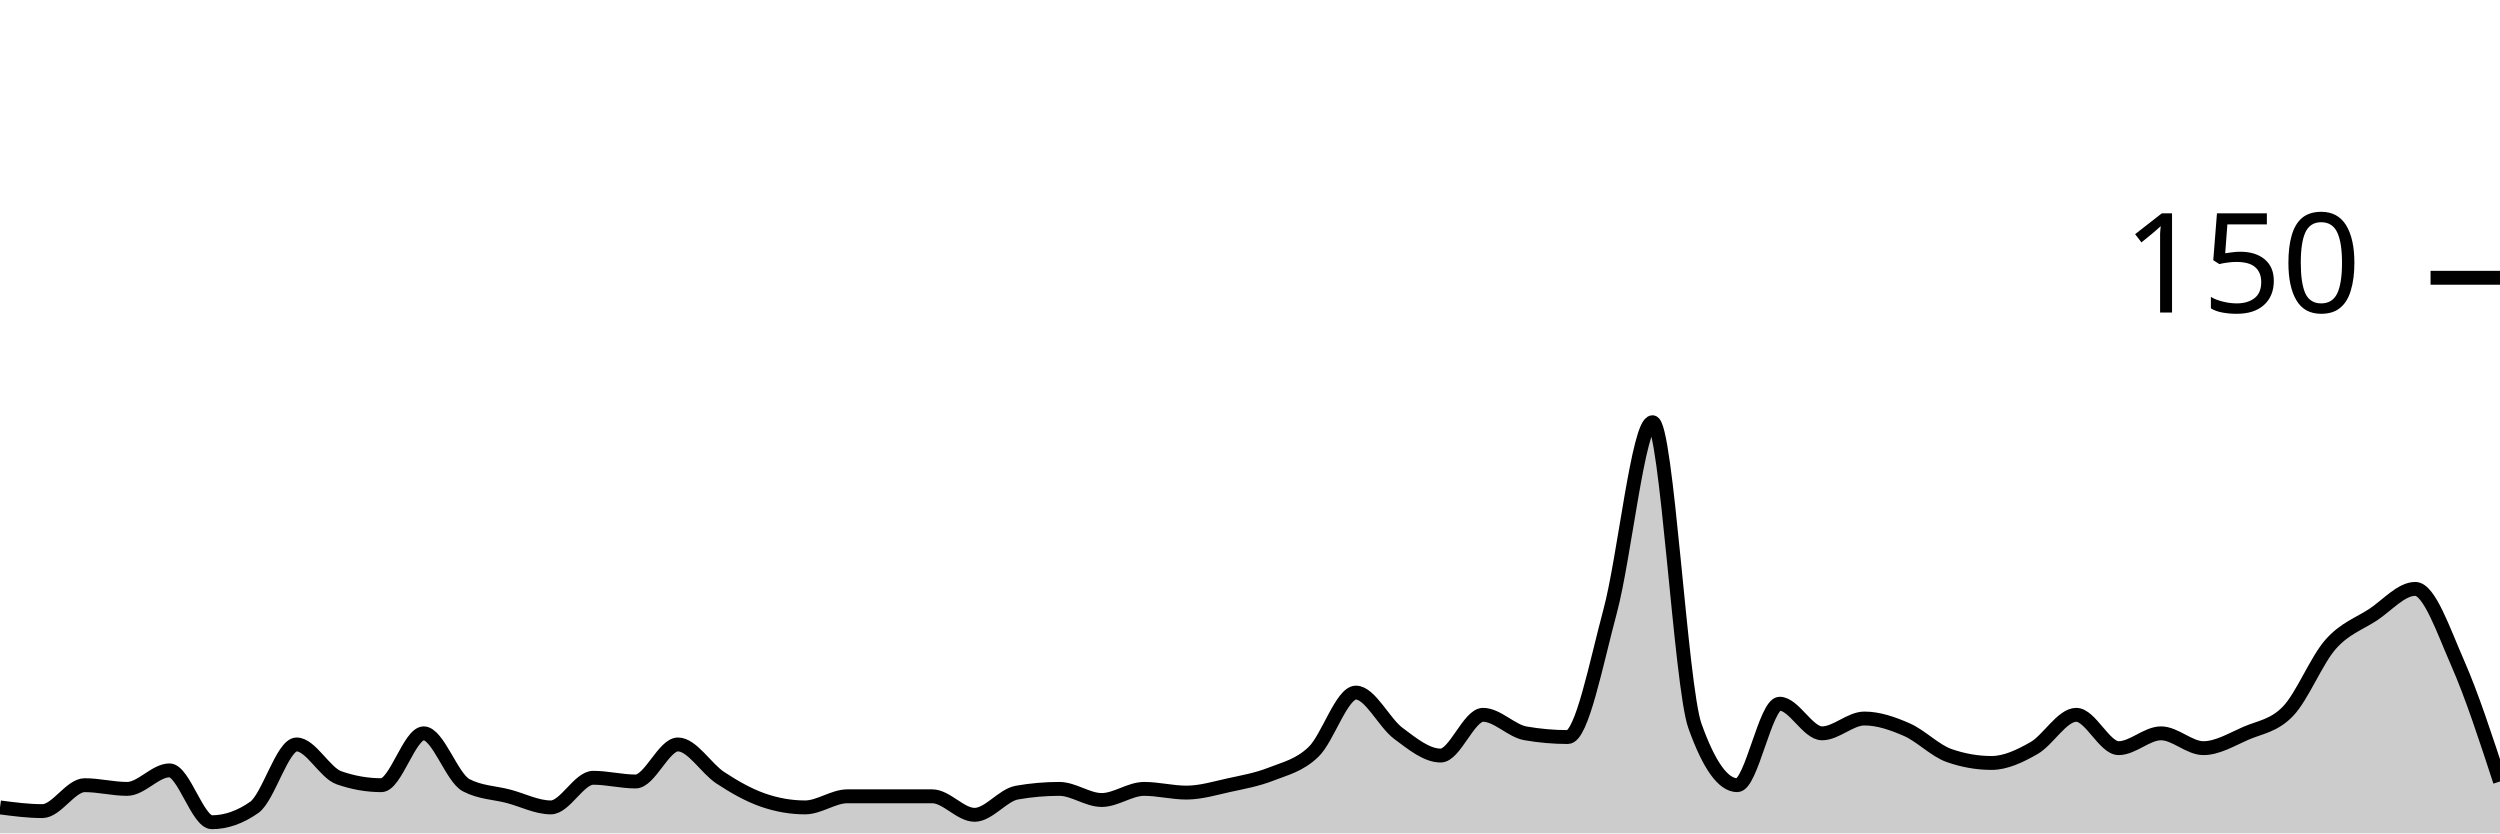
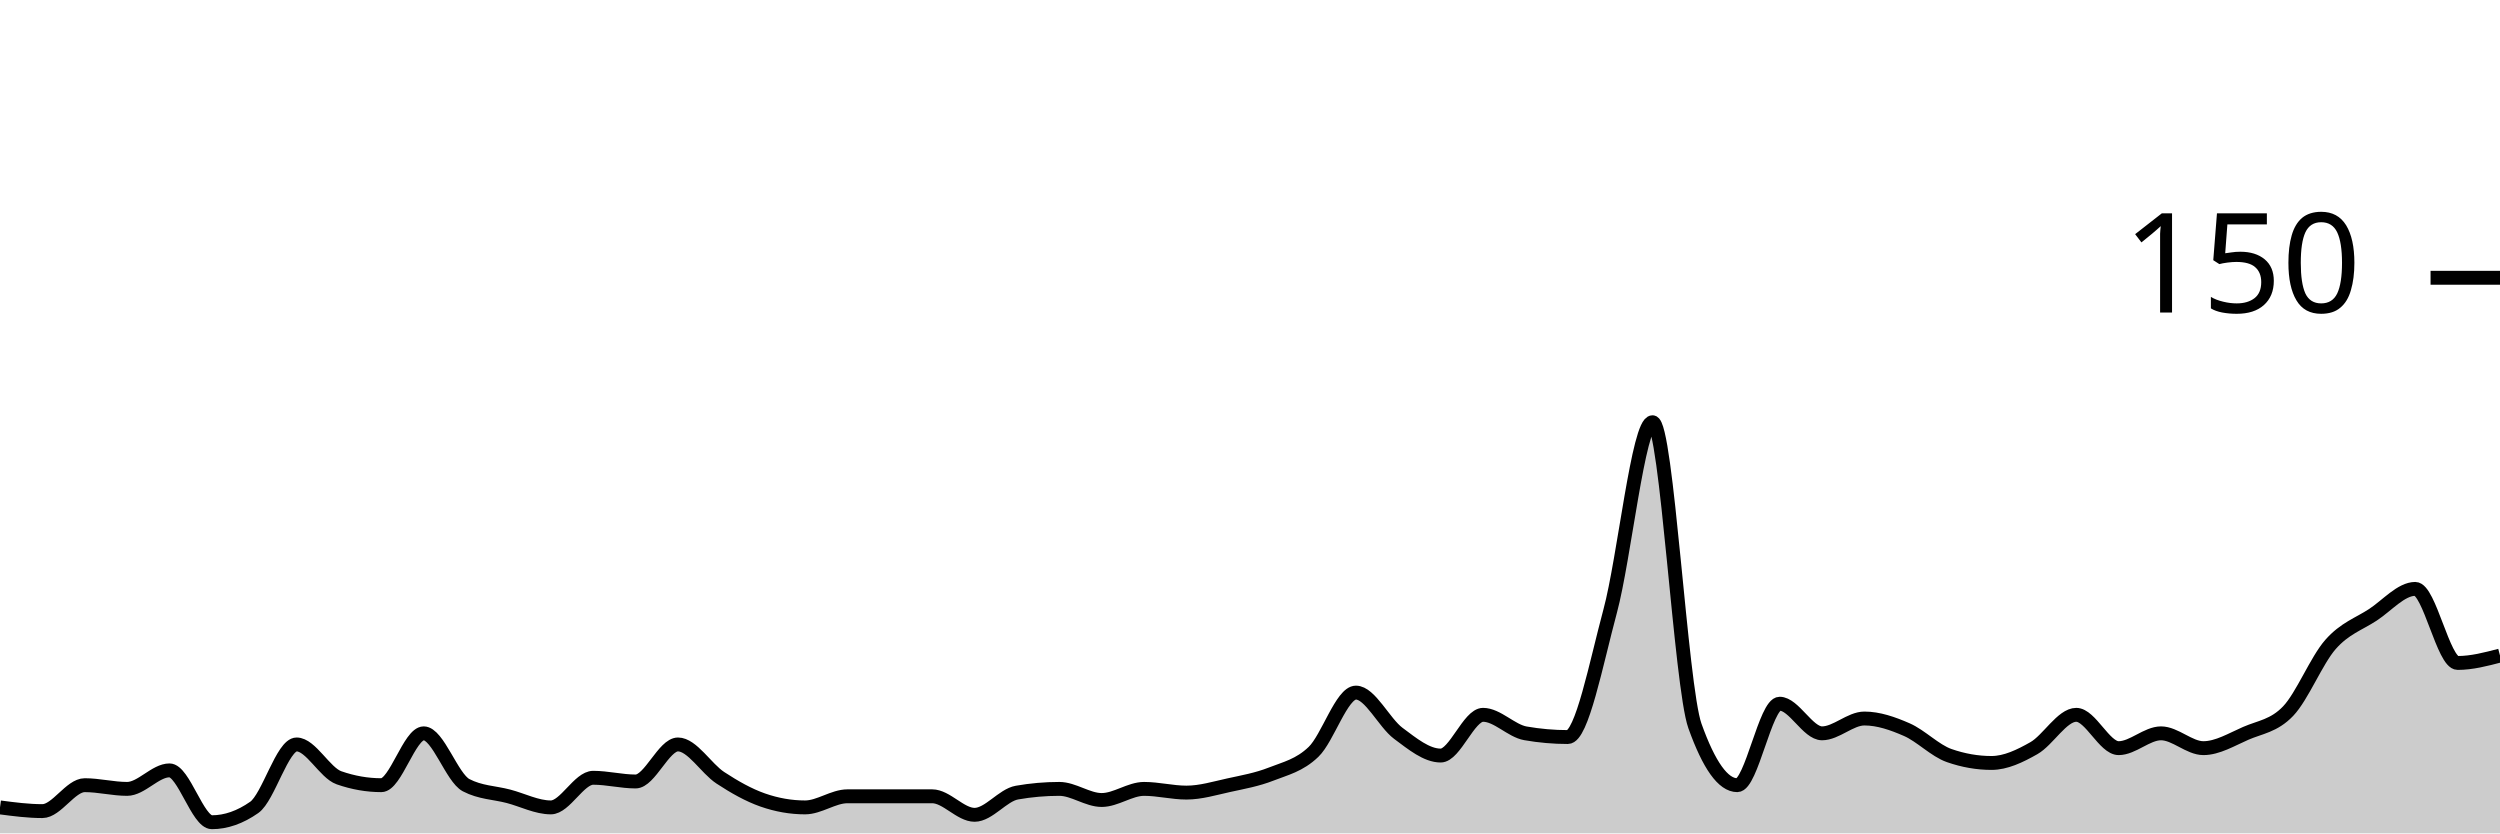
<svg xmlns="http://www.w3.org/2000/svg" viewBox="0 0 180 60">
  <g transform="translate(0,20)">
-     <path class="area" fill="rgba(0, 0, 0, 0.2)" d="M0,38.133C1.017,38.267,2.034,38.4,3.051,38.4C4.068,38.4,5.085,36.533,6.102,36.533C7.119,36.533,8.136,36.8,9.153,36.8C10.169,36.8,11.186,35.467,12.203,35.467C13.22,35.467,14.237,39.2,15.254,39.2C16.271,39.2,17.288,38.844,18.305,38.133C19.322,37.422,20.339,33.6,21.356,33.6C22.373,33.6,23.39,35.644,24.407,36C25.424,36.356,26.441,36.533,27.458,36.533C28.475,36.533,29.492,32.8,30.508,32.8C31.525,32.8,32.542,36,33.559,36.533C34.576,37.067,35.593,37.067,36.61,37.333C37.627,37.6,38.644,38.133,39.661,38.133C40.678,38.133,41.695,36,42.712,36C43.729,36,44.746,36.267,45.763,36.267C46.78,36.267,47.797,33.6,48.814,33.6C49.831,33.6,50.847,35.333,51.864,36C52.881,36.667,53.898,37.244,54.915,37.6C55.932,37.956,56.949,38.133,57.966,38.133C58.983,38.133,60,37.333,61.017,37.333C62.034,37.333,63.051,37.333,64.068,37.333C65.085,37.333,66.102,37.333,67.119,37.333C68.136,37.333,69.153,38.667,70.169,38.667C71.186,38.667,72.203,37.244,73.22,37.067C74.237,36.889,75.254,36.8,76.271,36.8C77.288,36.8,78.305,37.6,79.322,37.6C80.339,37.6,81.356,36.8,82.373,36.8C83.39,36.8,84.407,37.067,85.424,37.067C86.441,37.067,87.458,36.756,88.475,36.533C89.492,36.311,90.508,36.133,91.525,35.733C92.542,35.333,93.559,35.111,94.576,34.133C95.593,33.156,96.61,29.867,97.627,29.867C98.644,29.867,99.661,32.044,100.678,32.8C101.695,33.556,102.712,34.4,103.729,34.4C104.746,34.4,105.763,31.467,106.78,31.467C107.797,31.467,108.814,32.622,109.831,32.8C110.847,32.978,111.864,33.067,112.881,33.067C113.898,33.067,114.915,27.778,115.932,24C116.949,20.222,117.966,10.4,118.983,10.4C120,10.4,121.017,29.422,122.034,32.267C123.051,35.111,124.068,36.533,125.085,36.533C126.102,36.533,127.119,30.667,128.136,30.667C129.153,30.667,130.169,32.8,131.186,32.8C132.203,32.8,133.22,31.733,134.237,31.733C135.254,31.733,136.271,32.089,137.288,32.533C138.305,32.978,139.322,34.044,140.339,34.4C141.356,34.756,142.373,34.933,143.39,34.933C144.407,34.933,145.424,34.444,146.441,33.867C147.458,33.289,148.475,31.467,149.492,31.467C150.508,31.467,151.525,33.867,152.542,33.867C153.559,33.867,154.576,32.8,155.593,32.8C156.61,32.8,157.627,33.867,158.644,33.867C159.661,33.867,160.678,33.244,161.695,32.8C162.712,32.356,163.729,32.267,164.746,31.2C165.763,30.133,166.78,27.556,167.797,26.4C168.814,25.244,169.831,24.933,170.847,24.267C171.864,23.6,172.881,22.4,173.898,22.4C174.915,22.4,175.932,25.422,176.949,27.733C177.966,30.044,178.983,33.156,180,36.267L180,40C178.983,40,177.966,40,176.949,40C175.932,40,174.915,40,173.898,40C172.881,40,171.864,40,170.847,40C169.831,40,168.814,40,167.797,40C166.78,40,165.763,40,164.746,40C163.729,40,162.712,40,161.695,40C160.678,40,159.661,40,158.644,40C157.627,40,156.61,40,155.593,40C154.576,40,153.559,40,152.542,40C151.525,40,150.508,40,149.492,40C148.475,40,147.458,40,146.441,40C145.424,40,144.407,40,143.39,40C142.373,40,141.356,40,140.339,40C139.322,40,138.305,40,137.288,40C136.271,40,135.254,40,134.237,40C133.22,40,132.203,40,131.186,40C130.169,40,129.153,40,128.136,40C127.119,40,126.102,40,125.085,40C124.068,40,123.051,40,122.034,40C121.017,40,120,40,118.983,40C117.966,40,116.949,40,115.932,40C114.915,40,113.898,40,112.881,40C111.864,40,110.847,40,109.831,40C108.814,40,107.797,40,106.78,40C105.763,40,104.746,40,103.729,40C102.712,40,101.695,40,100.678,40C99.661,40,98.644,40,97.627,40C96.61,40,95.593,40,94.576,40C93.559,40,92.542,40,91.525,40C90.508,40,89.492,40,88.475,40C87.458,40,86.441,40,85.424,40C84.407,40,83.39,40,82.373,40C81.356,40,80.339,40,79.322,40C78.305,40,77.288,40,76.271,40C75.254,40,74.237,40,73.22,40C72.203,40,71.186,40,70.169,40C69.153,40,68.136,40,67.119,40C66.102,40,65.085,40,64.068,40C63.051,40,62.034,40,61.017,40C60,40,58.983,40,57.966,40C56.949,40,55.932,40,54.915,40C53.898,40,52.881,40,51.864,40C50.847,40,49.831,40,48.814,40C47.797,40,46.78,40,45.763,40C44.746,40,43.729,40,42.712,40C41.695,40,40.678,40,39.661,40C38.644,40,37.627,40,36.61,40C35.593,40,34.576,40,33.559,40C32.542,40,31.525,40,30.508,40C29.492,40,28.475,40,27.458,40C26.441,40,25.424,40,24.407,40C23.39,40,22.373,40,21.356,40C20.339,40,19.322,40,18.305,40C17.288,40,16.271,40,15.254,40C14.237,40,13.22,40,12.203,40C11.186,40,10.169,40,9.153,40C8.136,40,7.119,40,6.102,40C5.085,40,4.068,40,3.051,40C2.034,40,1.017,40,0,40Z" />
-     <path class="line" stroke="black" fill="none" d="M0,38.133C1.017,38.267,2.034,38.4,3.051,38.4C4.068,38.4,5.085,36.533,6.102,36.533C7.119,36.533,8.136,36.8,9.153,36.8C10.169,36.8,11.186,35.467,12.203,35.467C13.22,35.467,14.237,39.2,15.254,39.2C16.271,39.2,17.288,38.844,18.305,38.133C19.322,37.422,20.339,33.6,21.356,33.6C22.373,33.6,23.39,35.644,24.407,36C25.424,36.356,26.441,36.533,27.458,36.533C28.475,36.533,29.492,32.8,30.508,32.8C31.525,32.8,32.542,36,33.559,36.533C34.576,37.067,35.593,37.067,36.61,37.333C37.627,37.6,38.644,38.133,39.661,38.133C40.678,38.133,41.695,36,42.712,36C43.729,36,44.746,36.267,45.763,36.267C46.78,36.267,47.797,33.6,48.814,33.6C49.831,33.6,50.847,35.333,51.864,36C52.881,36.667,53.898,37.244,54.915,37.6C55.932,37.956,56.949,38.133,57.966,38.133C58.983,38.133,60,37.333,61.017,37.333C62.034,37.333,63.051,37.333,64.068,37.333C65.085,37.333,66.102,37.333,67.119,37.333C68.136,37.333,69.153,38.667,70.169,38.667C71.186,38.667,72.203,37.244,73.22,37.067C74.237,36.889,75.254,36.8,76.271,36.8C77.288,36.8,78.305,37.6,79.322,37.6C80.339,37.6,81.356,36.8,82.373,36.8C83.39,36.8,84.407,37.067,85.424,37.067C86.441,37.067,87.458,36.756,88.475,36.533C89.492,36.311,90.508,36.133,91.525,35.733C92.542,35.333,93.559,35.111,94.576,34.133C95.593,33.156,96.61,29.867,97.627,29.867C98.644,29.867,99.661,32.044,100.678,32.8C101.695,33.556,102.712,34.4,103.729,34.4C104.746,34.4,105.763,31.467,106.78,31.467C107.797,31.467,108.814,32.622,109.831,32.8C110.847,32.978,111.864,33.067,112.881,33.067C113.898,33.067,114.915,27.778,115.932,24C116.949,20.222,117.966,10.4,118.983,10.4C120,10.4,121.017,29.422,122.034,32.267C123.051,35.111,124.068,36.533,125.085,36.533C126.102,36.533,127.119,30.667,128.136,30.667C129.153,30.667,130.169,32.8,131.186,32.8C132.203,32.8,133.22,31.733,134.237,31.733C135.254,31.733,136.271,32.089,137.288,32.533C138.305,32.978,139.322,34.044,140.339,34.4C141.356,34.756,142.373,34.933,143.39,34.933C144.407,34.933,145.424,34.444,146.441,33.867C147.458,33.289,148.475,31.467,149.492,31.467C150.508,31.467,151.525,33.867,152.542,33.867C153.559,33.867,154.576,32.8,155.593,32.8C156.61,32.8,157.627,33.867,158.644,33.867C159.661,33.867,160.678,33.244,161.695,32.8C162.712,32.356,163.729,32.267,164.746,31.2C165.763,30.133,166.78,27.556,167.797,26.4C168.814,25.244,169.831,24.933,170.847,24.267C171.864,23.6,172.881,22.4,173.898,22.4C174.915,22.4,175.932,25.422,176.949,27.733C177.966,30.044,178.983,33.156,180,36.267" />
+     <path class="area" fill="rgba(0, 0, 0, 0.2)" d="M0,38.133C1.017,38.267,2.034,38.4,3.051,38.4C4.068,38.4,5.085,36.533,6.102,36.533C7.119,36.533,8.136,36.8,9.153,36.8C10.169,36.8,11.186,35.467,12.203,35.467C13.22,35.467,14.237,39.2,15.254,39.2C16.271,39.2,17.288,38.844,18.305,38.133C19.322,37.422,20.339,33.6,21.356,33.6C22.373,33.6,23.39,35.644,24.407,36C25.424,36.356,26.441,36.533,27.458,36.533C28.475,36.533,29.492,32.8,30.508,32.8C31.525,32.8,32.542,36,33.559,36.533C34.576,37.067,35.593,37.067,36.61,37.333C37.627,37.6,38.644,38.133,39.661,38.133C40.678,38.133,41.695,36,42.712,36C43.729,36,44.746,36.267,45.763,36.267C46.78,36.267,47.797,33.6,48.814,33.6C49.831,33.6,50.847,35.333,51.864,36C52.881,36.667,53.898,37.244,54.915,37.6C55.932,37.956,56.949,38.133,57.966,38.133C58.983,38.133,60,37.333,61.017,37.333C62.034,37.333,63.051,37.333,64.068,37.333C65.085,37.333,66.102,37.333,67.119,37.333C68.136,37.333,69.153,38.667,70.169,38.667C71.186,38.667,72.203,37.244,73.22,37.067C74.237,36.889,75.254,36.8,76.271,36.8C77.288,36.8,78.305,37.6,79.322,37.6C80.339,37.6,81.356,36.8,82.373,36.8C83.39,36.8,84.407,37.067,85.424,37.067C86.441,37.067,87.458,36.756,88.475,36.533C89.492,36.311,90.508,36.133,91.525,35.733C92.542,35.333,93.559,35.111,94.576,34.133C95.593,33.156,96.61,29.867,97.627,29.867C98.644,29.867,99.661,32.044,100.678,32.8C101.695,33.556,102.712,34.4,103.729,34.4C104.746,34.4,105.763,31.467,106.78,31.467C107.797,31.467,108.814,32.622,109.831,32.8C110.847,32.978,111.864,33.067,112.881,33.067C113.898,33.067,114.915,27.778,115.932,24C116.949,20.222,117.966,10.4,118.983,10.4C120,10.4,121.017,29.422,122.034,32.267C123.051,35.111,124.068,36.533,125.085,36.533C126.102,36.533,127.119,30.667,128.136,30.667C129.153,30.667,130.169,32.8,131.186,32.8C132.203,32.8,133.22,31.733,134.237,31.733C135.254,31.733,136.271,32.089,137.288,32.533C138.305,32.978,139.322,34.044,140.339,34.4C141.356,34.756,142.373,34.933,143.39,34.933C144.407,34.933,145.424,34.444,146.441,33.867C147.458,33.289,148.475,31.467,149.492,31.467C150.508,31.467,151.525,33.867,152.542,33.867C153.559,33.867,154.576,32.8,155.593,32.8C156.61,32.8,157.627,33.867,158.644,33.867C159.661,33.867,160.678,33.244,161.695,32.8C162.712,32.356,163.729,32.267,164.746,31.2C165.763,30.133,166.78,27.556,167.797,26.4C168.814,25.244,169.831,24.933,170.847,24.267C171.864,23.6,172.881,22.4,173.898,22.4C174.915,22.4,175.932,27.733,176.949,27.733C177.966,27.733,178.983,27.467,180,27.2L180,40C178.983,40,177.966,40,176.949,40C175.932,40,174.915,40,173.898,40C172.881,40,171.864,40,170.847,40C169.831,40,168.814,40,167.797,40C166.78,40,165.763,40,164.746,40C163.729,40,162.712,40,161.695,40C160.678,40,159.661,40,158.644,40C157.627,40,156.61,40,155.593,40C154.576,40,153.559,40,152.542,40C151.525,40,150.508,40,149.492,40C148.475,40,147.458,40,146.441,40C145.424,40,144.407,40,143.39,40C142.373,40,141.356,40,140.339,40C139.322,40,138.305,40,137.288,40C136.271,40,135.254,40,134.237,40C133.22,40,132.203,40,131.186,40C130.169,40,129.153,40,128.136,40C127.119,40,126.102,40,125.085,40C124.068,40,123.051,40,122.034,40C121.017,40,120,40,118.983,40C117.966,40,116.949,40,115.932,40C114.915,40,113.898,40,112.881,40C111.864,40,110.847,40,109.831,40C108.814,40,107.797,40,106.78,40C105.763,40,104.746,40,103.729,40C102.712,40,101.695,40,100.678,40C99.661,40,98.644,40,97.627,40C96.61,40,95.593,40,94.576,40C93.559,40,92.542,40,91.525,40C90.508,40,89.492,40,88.475,40C87.458,40,86.441,40,85.424,40C84.407,40,83.39,40,82.373,40C81.356,40,80.339,40,79.322,40C78.305,40,77.288,40,76.271,40C75.254,40,74.237,40,73.22,40C72.203,40,71.186,40,70.169,40C69.153,40,68.136,40,67.119,40C66.102,40,65.085,40,64.068,40C63.051,40,62.034,40,61.017,40C60,40,58.983,40,57.966,40C56.949,40,55.932,40,54.915,40C53.898,40,52.881,40,51.864,40C50.847,40,49.831,40,48.814,40C47.797,40,46.78,40,45.763,40C44.746,40,43.729,40,42.712,40C41.695,40,40.678,40,39.661,40C38.644,40,37.627,40,36.61,40C35.593,40,34.576,40,33.559,40C32.542,40,31.525,40,30.508,40C29.492,40,28.475,40,27.458,40C26.441,40,25.424,40,24.407,40C23.39,40,22.373,40,21.356,40C20.339,40,19.322,40,18.305,40C17.288,40,16.271,40,15.254,40C14.237,40,13.22,40,12.203,40C11.186,40,10.169,40,9.153,40C8.136,40,7.119,40,6.102,40C5.085,40,4.068,40,3.051,40C2.034,40,1.017,40,0,40Z" />
+     <path class="line" stroke="black" fill="none" d="M0,38.133C1.017,38.267,2.034,38.4,3.051,38.4C4.068,38.4,5.085,36.533,6.102,36.533C7.119,36.533,8.136,36.8,9.153,36.8C10.169,36.8,11.186,35.467,12.203,35.467C13.22,35.467,14.237,39.2,15.254,39.2C16.271,39.2,17.288,38.844,18.305,38.133C19.322,37.422,20.339,33.6,21.356,33.6C22.373,33.6,23.39,35.644,24.407,36C25.424,36.356,26.441,36.533,27.458,36.533C28.475,36.533,29.492,32.8,30.508,32.8C31.525,32.8,32.542,36,33.559,36.533C34.576,37.067,35.593,37.067,36.61,37.333C37.627,37.6,38.644,38.133,39.661,38.133C40.678,38.133,41.695,36,42.712,36C43.729,36,44.746,36.267,45.763,36.267C46.78,36.267,47.797,33.6,48.814,33.6C49.831,33.6,50.847,35.333,51.864,36C52.881,36.667,53.898,37.244,54.915,37.6C55.932,37.956,56.949,38.133,57.966,38.133C58.983,38.133,60,37.333,61.017,37.333C62.034,37.333,63.051,37.333,64.068,37.333C65.085,37.333,66.102,37.333,67.119,37.333C68.136,37.333,69.153,38.667,70.169,38.667C71.186,38.667,72.203,37.244,73.22,37.067C74.237,36.889,75.254,36.8,76.271,36.8C77.288,36.8,78.305,37.6,79.322,37.6C80.339,37.6,81.356,36.8,82.373,36.8C83.39,36.8,84.407,37.067,85.424,37.067C86.441,37.067,87.458,36.756,88.475,36.533C89.492,36.311,90.508,36.133,91.525,35.733C92.542,35.333,93.559,35.111,94.576,34.133C95.593,33.156,96.61,29.867,97.627,29.867C98.644,29.867,99.661,32.044,100.678,32.8C101.695,33.556,102.712,34.4,103.729,34.4C104.746,34.4,105.763,31.467,106.78,31.467C107.797,31.467,108.814,32.622,109.831,32.8C110.847,32.978,111.864,33.067,112.881,33.067C113.898,33.067,114.915,27.778,115.932,24C116.949,20.222,117.966,10.4,118.983,10.4C120,10.4,121.017,29.422,122.034,32.267C123.051,35.111,124.068,36.533,125.085,36.533C126.102,36.533,127.119,30.667,128.136,30.667C129.153,30.667,130.169,32.8,131.186,32.8C132.203,32.8,133.22,31.733,134.237,31.733C135.254,31.733,136.271,32.089,137.288,32.533C138.305,32.978,139.322,34.044,140.339,34.4C141.356,34.756,142.373,34.933,143.39,34.933C144.407,34.933,145.424,34.444,146.441,33.867C147.458,33.289,148.475,31.467,149.492,31.467C150.508,31.467,151.525,33.867,152.542,33.867C153.559,33.867,154.576,32.8,155.593,32.8C156.61,32.8,157.627,33.867,158.644,33.867C159.661,33.867,160.678,33.244,161.695,32.8C162.712,32.356,163.729,32.267,164.746,31.2C165.763,30.133,166.78,27.556,167.797,26.4C168.814,25.244,169.831,24.933,170.847,24.267C171.864,23.6,172.881,22.4,173.898,22.4C174.915,22.4,175.932,27.733,176.949,27.733C177.966,27.733,178.983,27.467,180,27.2" />
    <path class="axis-ceiling" stroke-width="1" stroke="black" fill="none" d="M175,0L180,0" />
    <text class="axis-ceiling-label" font-family="sans-serif" text-anchor="end" font-size="10px" x="170" y="2.5">150</text>
  </g>
</svg>
